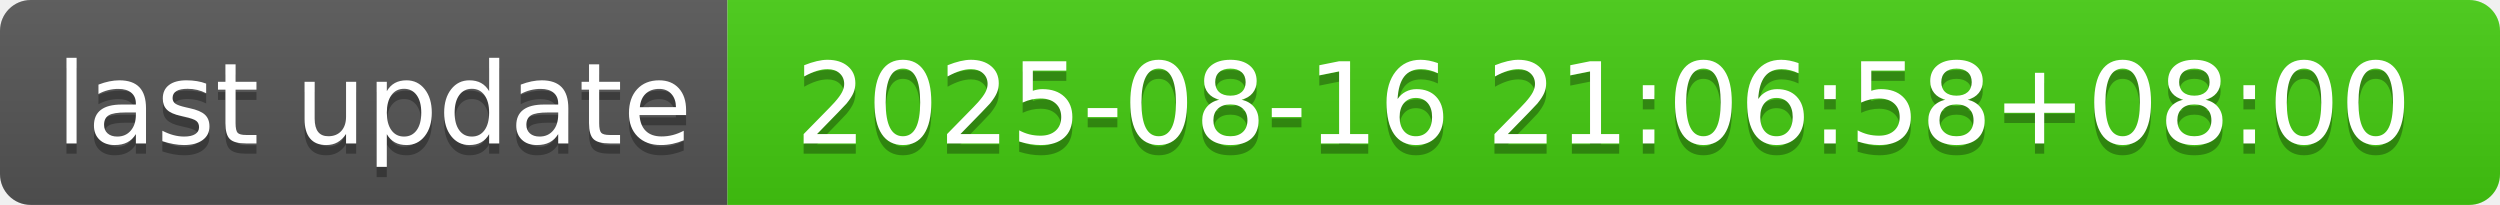
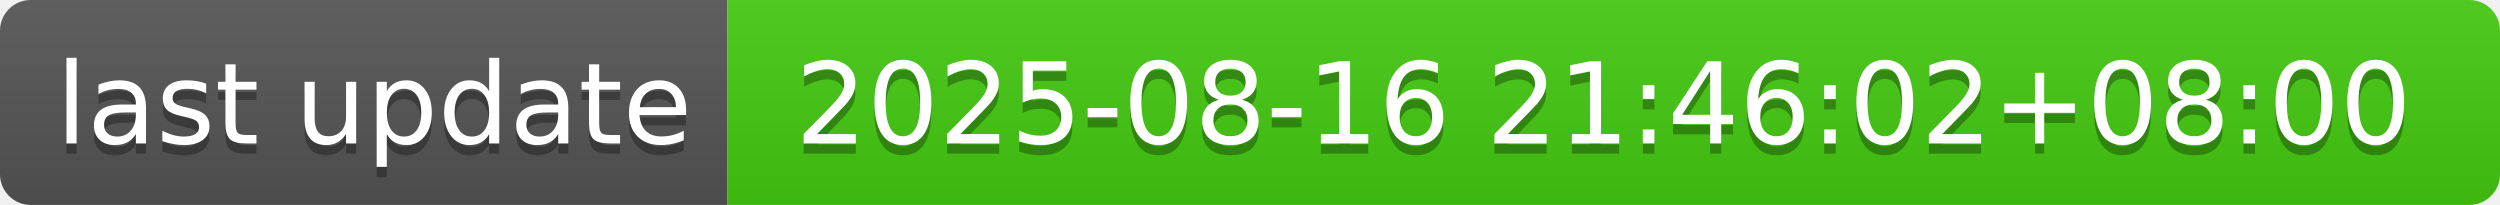
- <svg xmlns="http://www.w3.org/2000/svg" width="244" height="20" role="img" aria-label="last update: 2025-08-16 21:06:58+08:00">
+ <svg xmlns="http://www.w3.org/2000/svg" width="244" height="20" role="img" aria-label="last update: 2025-08-16 21:46:02+08:00">
  <linearGradient id="s" x2="0" y2="100%">
    <stop offset="0" stop-color="#bbb" stop-opacity=".1" />
    <stop offset="1" stop-opacity=".1" />
  </linearGradient>
  <clipPath id="r">
    <rect width="244" height="20" rx="3" fill="#fff" />
  </clipPath>
  <g clip-path="url(#r)">
    <rect width="71" height="20" fill="#555" />
    <rect x="71" width="173" height="20" fill="#4c1" />
    <rect width="244" height="20" fill="url(#s)" />
  </g>
  <g fill="#fff" text-anchor="middle" font-family="Verdana,Geneva,DejaVu Sans,sans-serif" text-rendering="geometricPrecision" font-size="110">
    <text aria-hidden="true" x="365" y="150" fill="#010101" fill-opacity=".3" transform="scale(.1)" textLength="610">last update</text>
    <text x="365" y="140" transform="scale(.1)" fill="#fff" textLength="610">last update</text>
-     <text aria-hidden="true" x="1565" y="150" fill="#010101" fill-opacity=".3" transform="scale(.1)" textLength="1630">2025-08-16 21:06:58+08:00</text>
-     <text x="1565" y="140" transform="scale(.1)" fill="#fff" textLength="1630">2025-08-16 21:06:58+08:00</text>
+     <text aria-hidden="true" x="1565" y="150" fill="#010101" fill-opacity=".3" transform="scale(.1)" textLength="1630">2025-08-16 21:46:02+08:00</text>
+     <text x="1565" y="140" transform="scale(.1)" fill="#fff" textLength="1630">2025-08-16 21:46:02+08:00</text>
  </g>
</svg>
